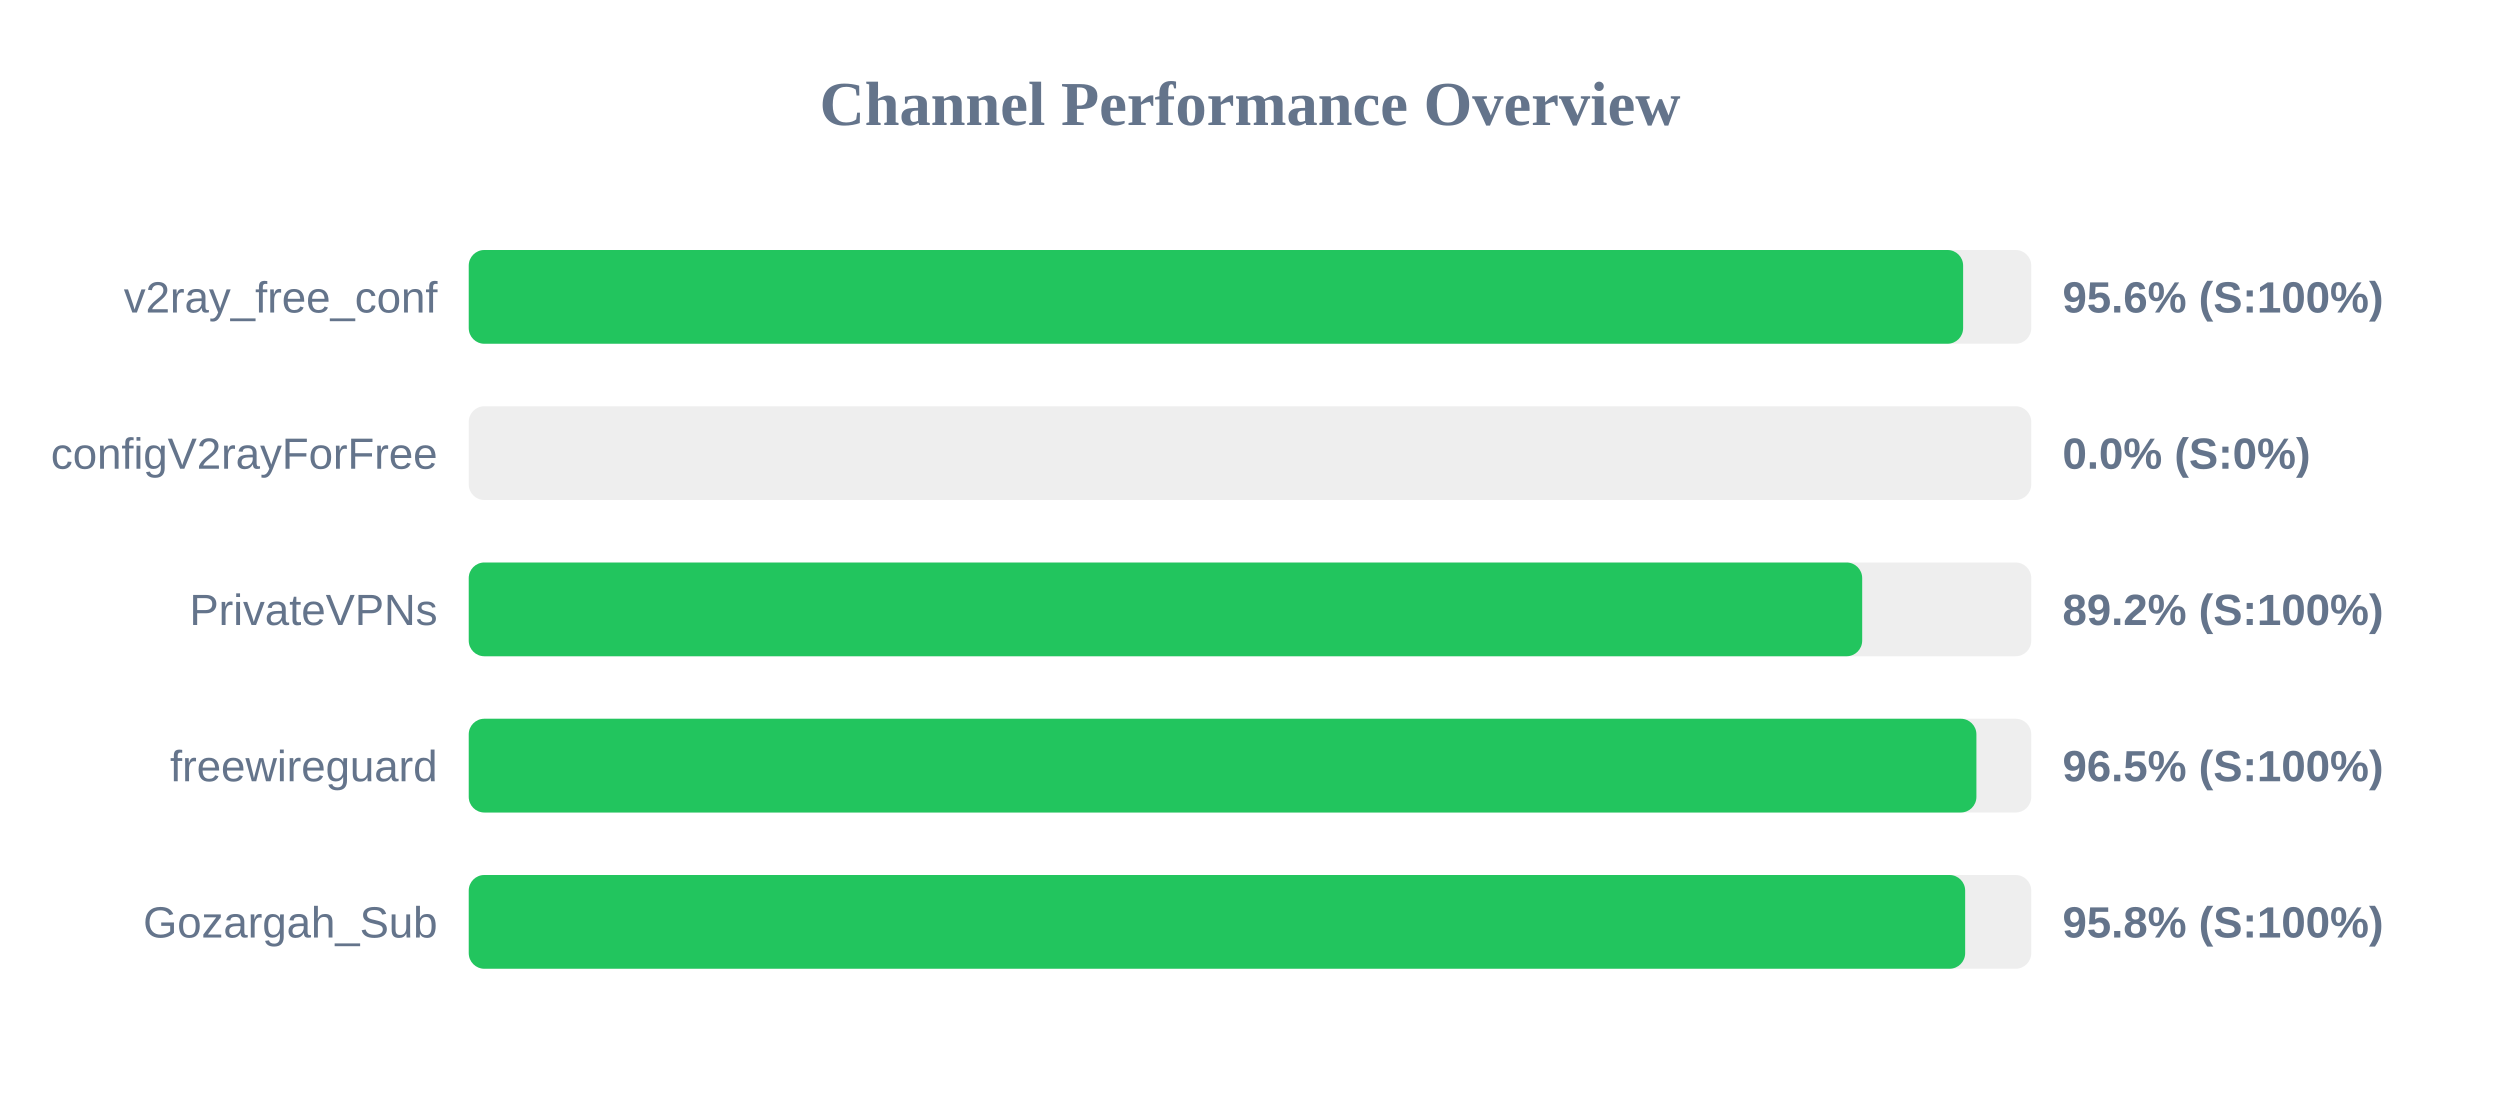
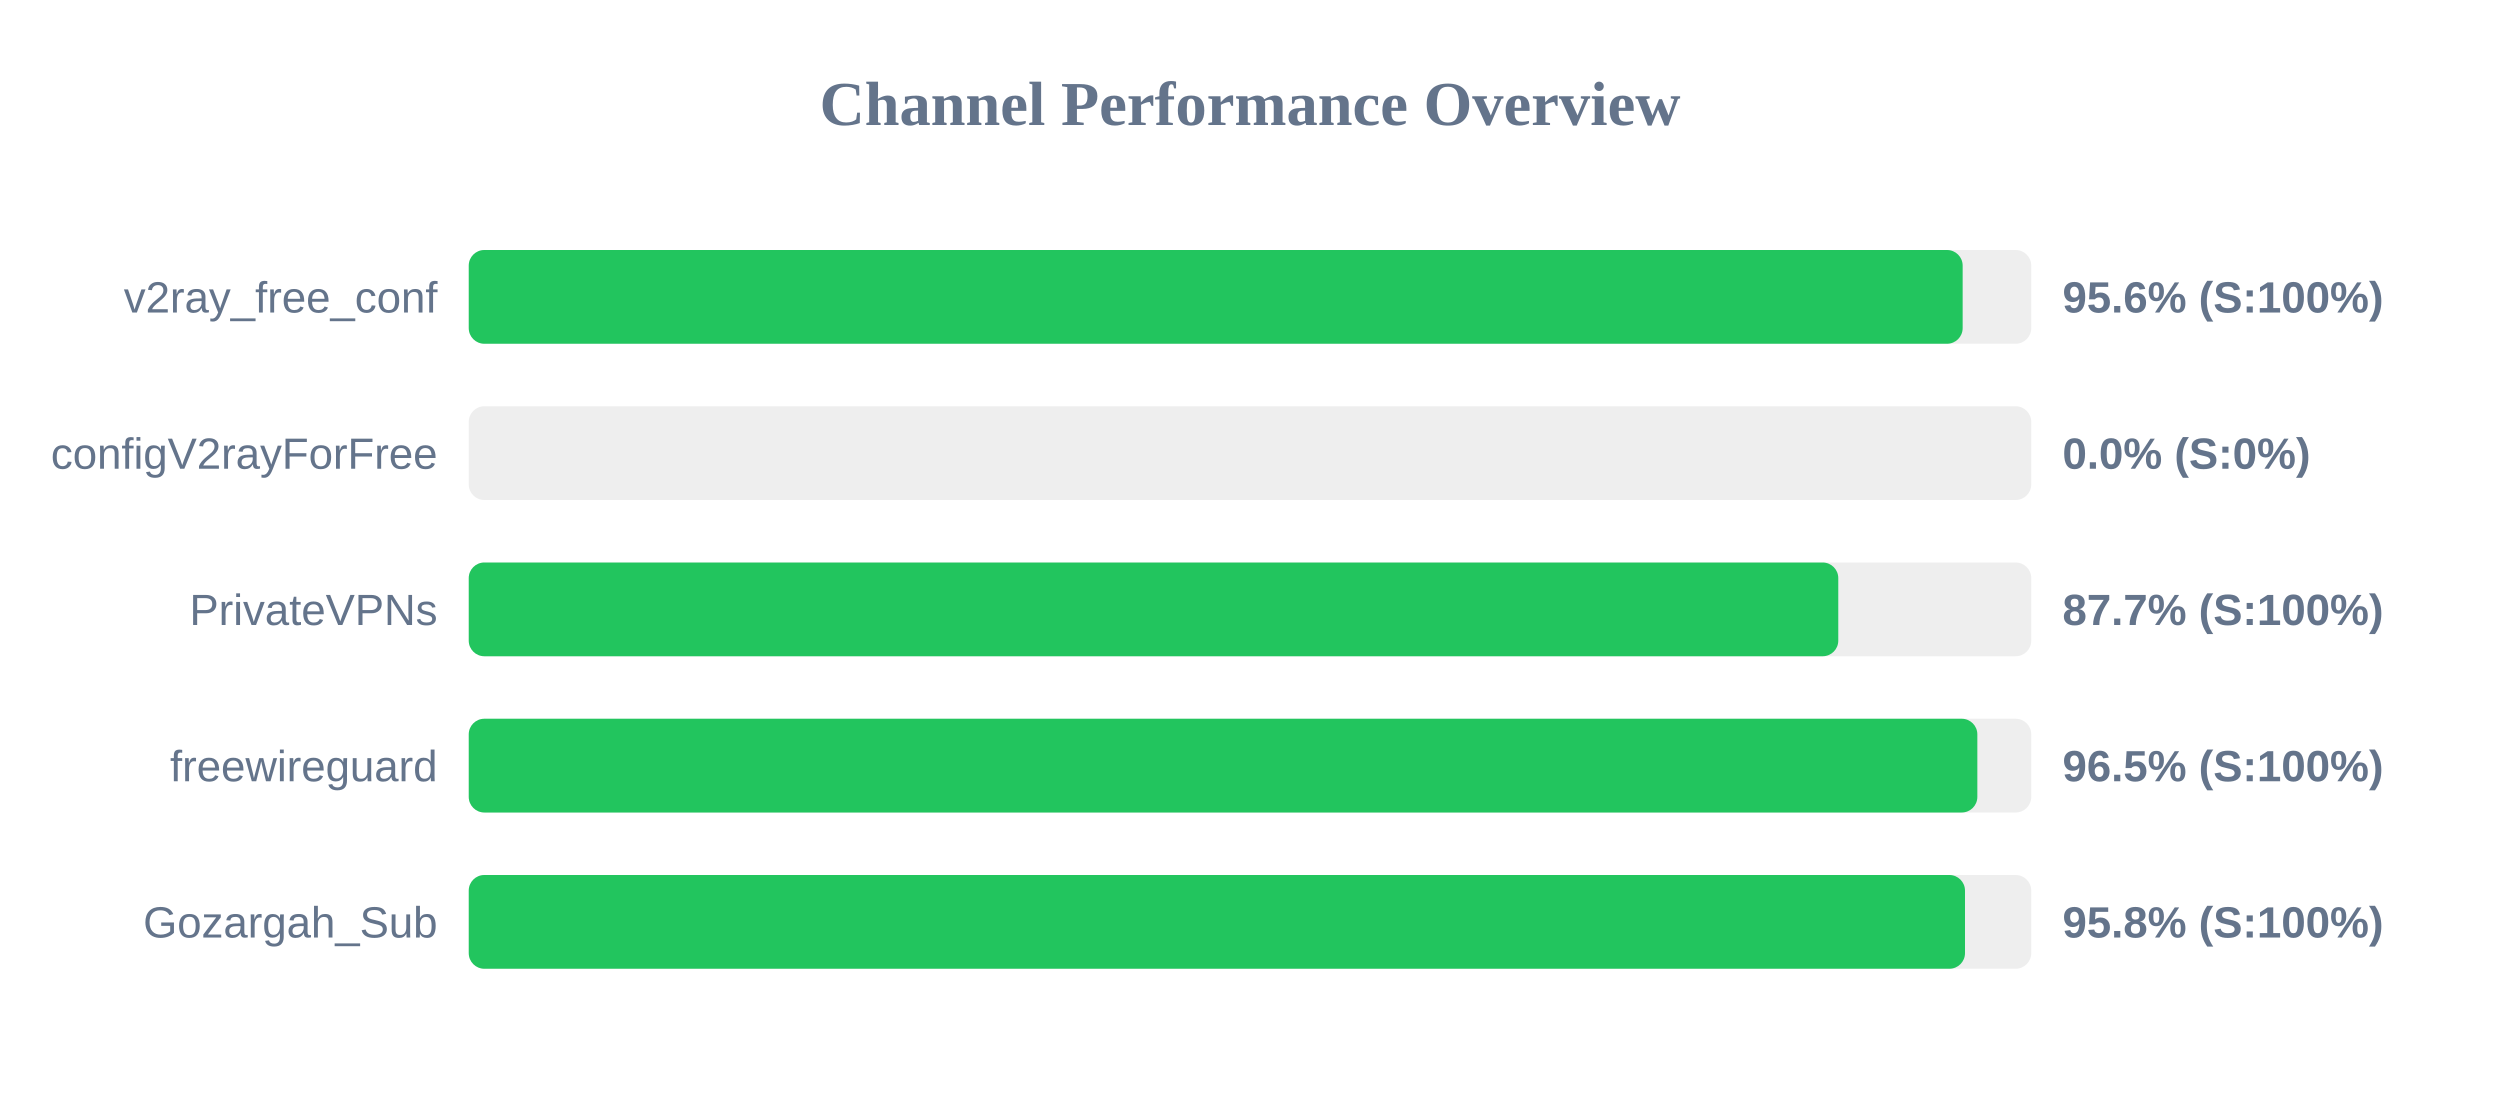
<svg xmlns="http://www.w3.org/2000/svg" width="800" height="350" version="1.1">
  <style>
        .row { font: 14px Arial; fill: #64748b; }
        .score { font: bold 14px Arial; fill: #64748b; }
    </style>
  <text x="400" y="40" text-anchor="middle" font-size="20px" font-weight="bold" fill="#64748b">Channel Performance Overview</text>
  <rect x="150" y="80" width="500" height="30" fill="#eee" rx="5" />
-   <rect x="150" y="80" width="478.2" height="30" fill="#22c55e" rx="5" />
+   <rect x="150" y="80" width="478.05" height="30" fill="#22c55e" rx="5" />
  <text x="140" y="100" text-anchor="end" class="row">v2ray_free_conf</text>
  <text x="660" y="100" text-anchor="start" class="score">95.6% (S:100%)</text>
  <rect x="150" y="130" width="500" height="30" fill="#eee" rx="5" />
  <rect x="150" y="130" width="0.0" height="30" fill="#ef4444" rx="5" />
  <text x="140" y="150" text-anchor="end" class="row">configV2rayForFree</text>
  <text x="660" y="150" text-anchor="start" class="score">0.0% (S:0%)</text>
  <rect x="150" y="180" width="500" height="30" fill="#eee" rx="5" />
-   <rect x="150" y="180" width="445.9" height="30" fill="#22c55e" rx="5" />
+   <rect x="150" y="180" width="438.25" height="30" fill="#22c55e" rx="5" />
  <text x="140" y="200" text-anchor="end" class="row">PrivateVPNs</text>
-   <text x="660" y="200" text-anchor="start" class="score">89.2% (S:100%)</text>
+   <text x="660" y="200" text-anchor="start" class="score">87.7% (S:100%)</text>
  <rect x="150" y="230" width="500" height="30" fill="#eee" rx="5" />
-   <rect x="150" y="230" width="482.45" height="30" fill="#22c55e" rx="5" />
+   <rect x="150" y="230" width="482.75" height="30" fill="#22c55e" rx="5" />
  <text x="140" y="250" text-anchor="end" class="row">freewireguard</text>
  <text x="660" y="250" text-anchor="start" class="score">96.5% (S:100%)</text>
  <rect x="150" y="280" width="500" height="30" fill="#eee" rx="5" />
-   <rect x="150" y="280" width="478.85" height="30" fill="#22c55e" rx="5" />
+   <rect x="150" y="280" width="478.8" height="30" fill="#22c55e" rx="5" />
  <text x="140" y="300" text-anchor="end" class="row">Gozargah_Sub</text>
  <text x="660" y="300" text-anchor="start" class="score">95.8% (S:100%)</text>
</svg>
